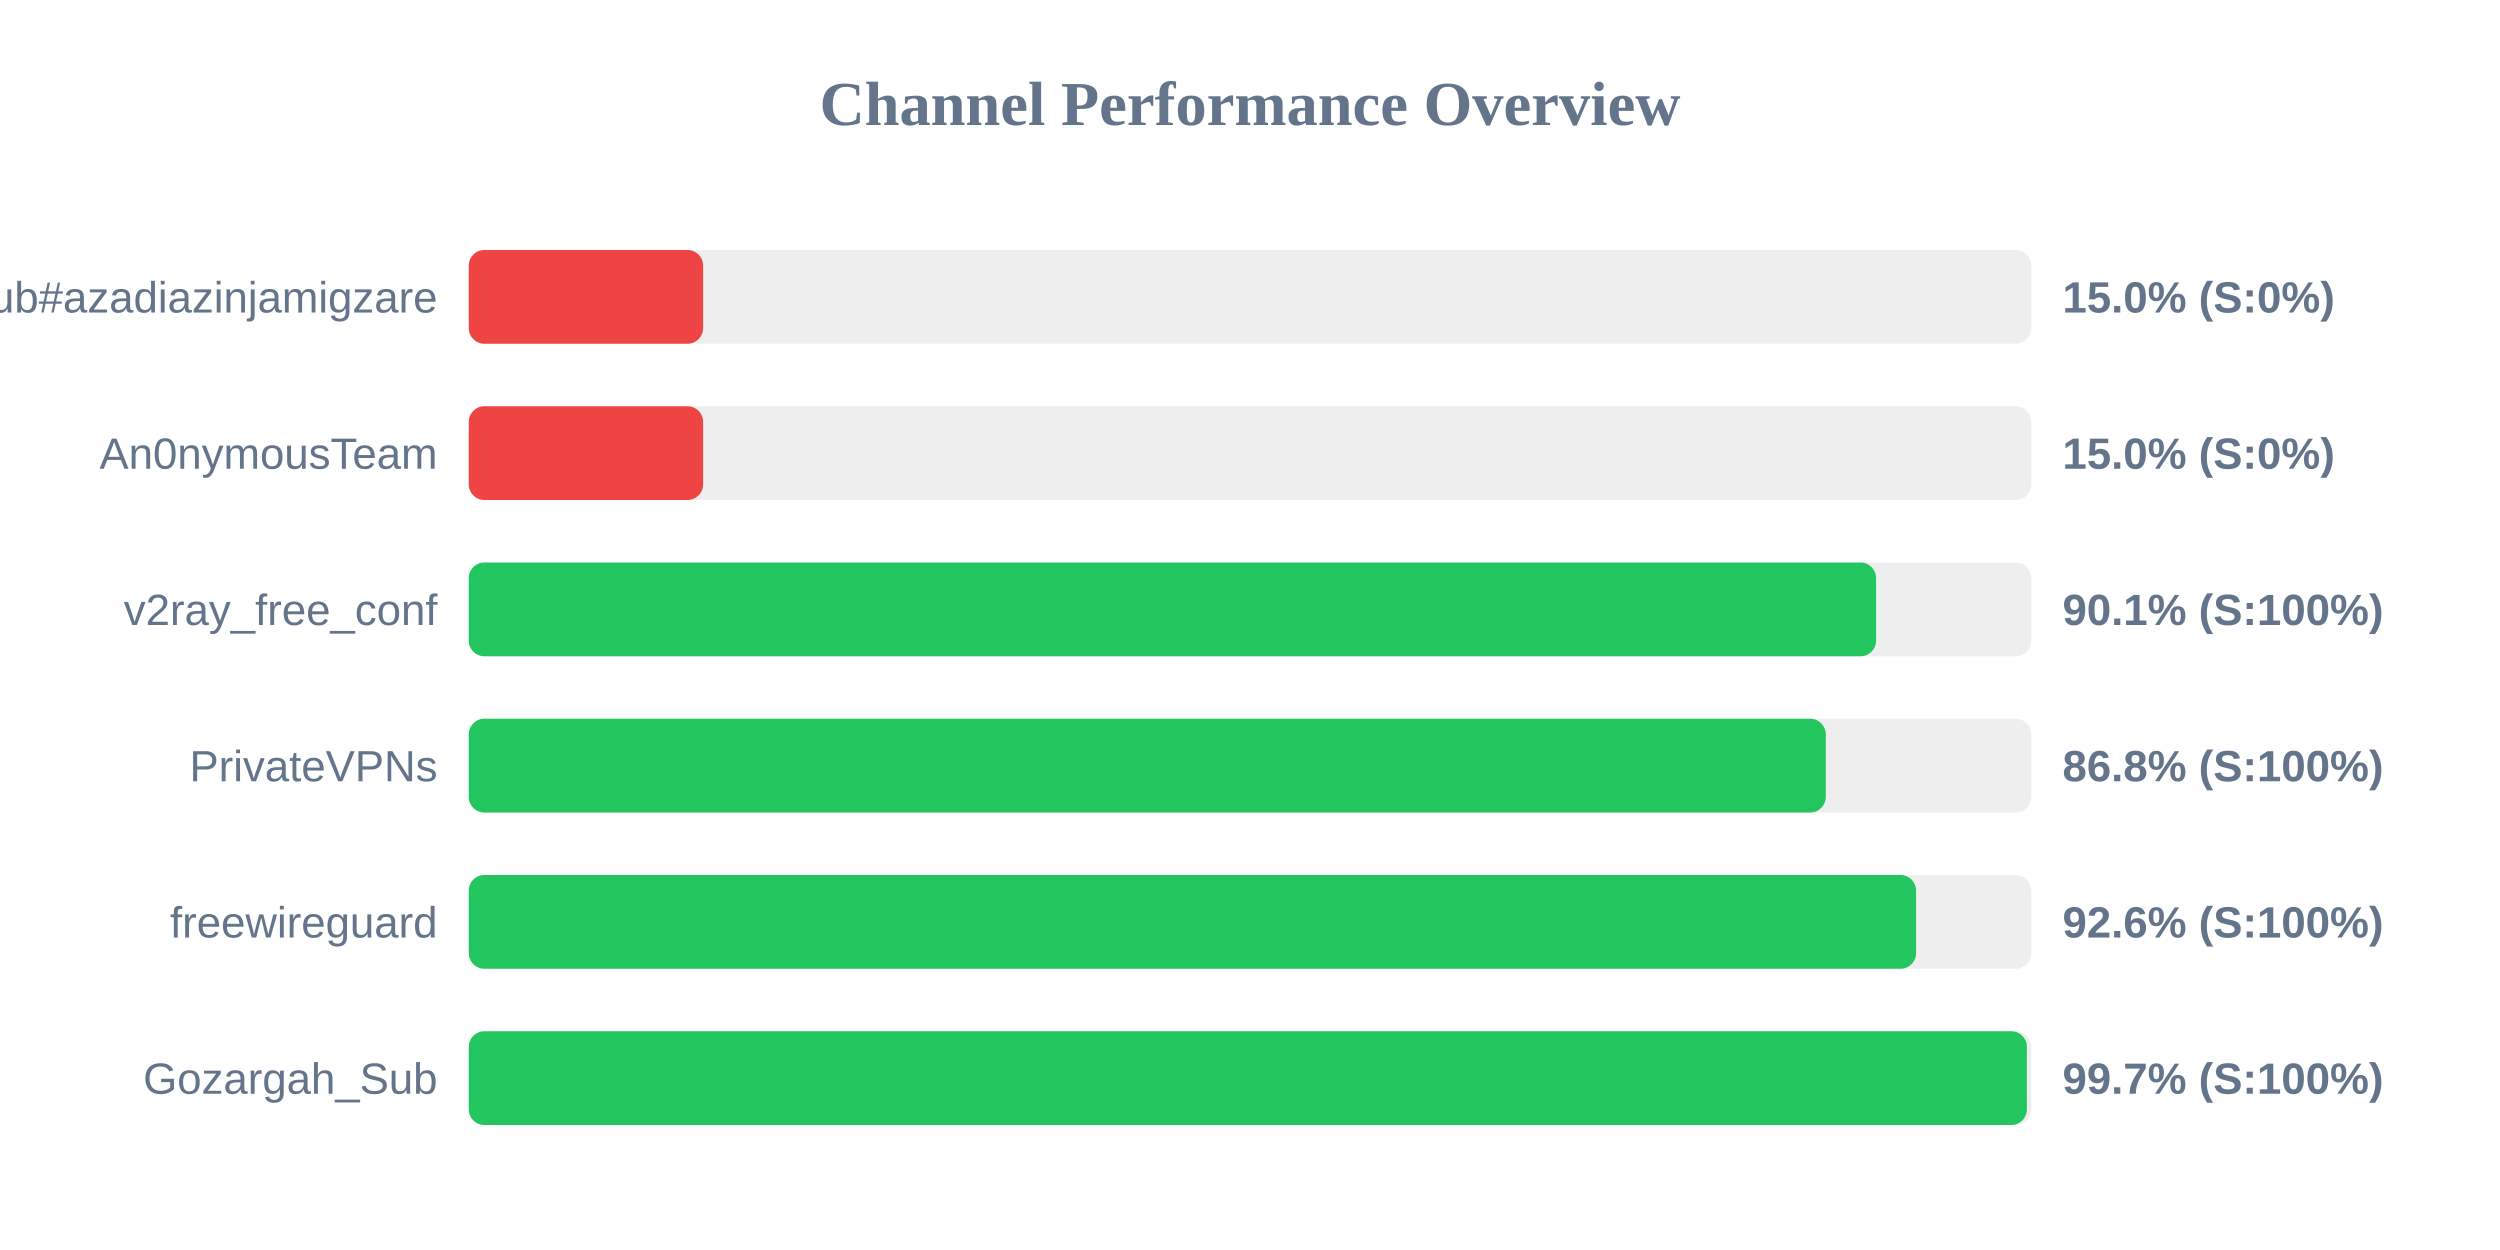
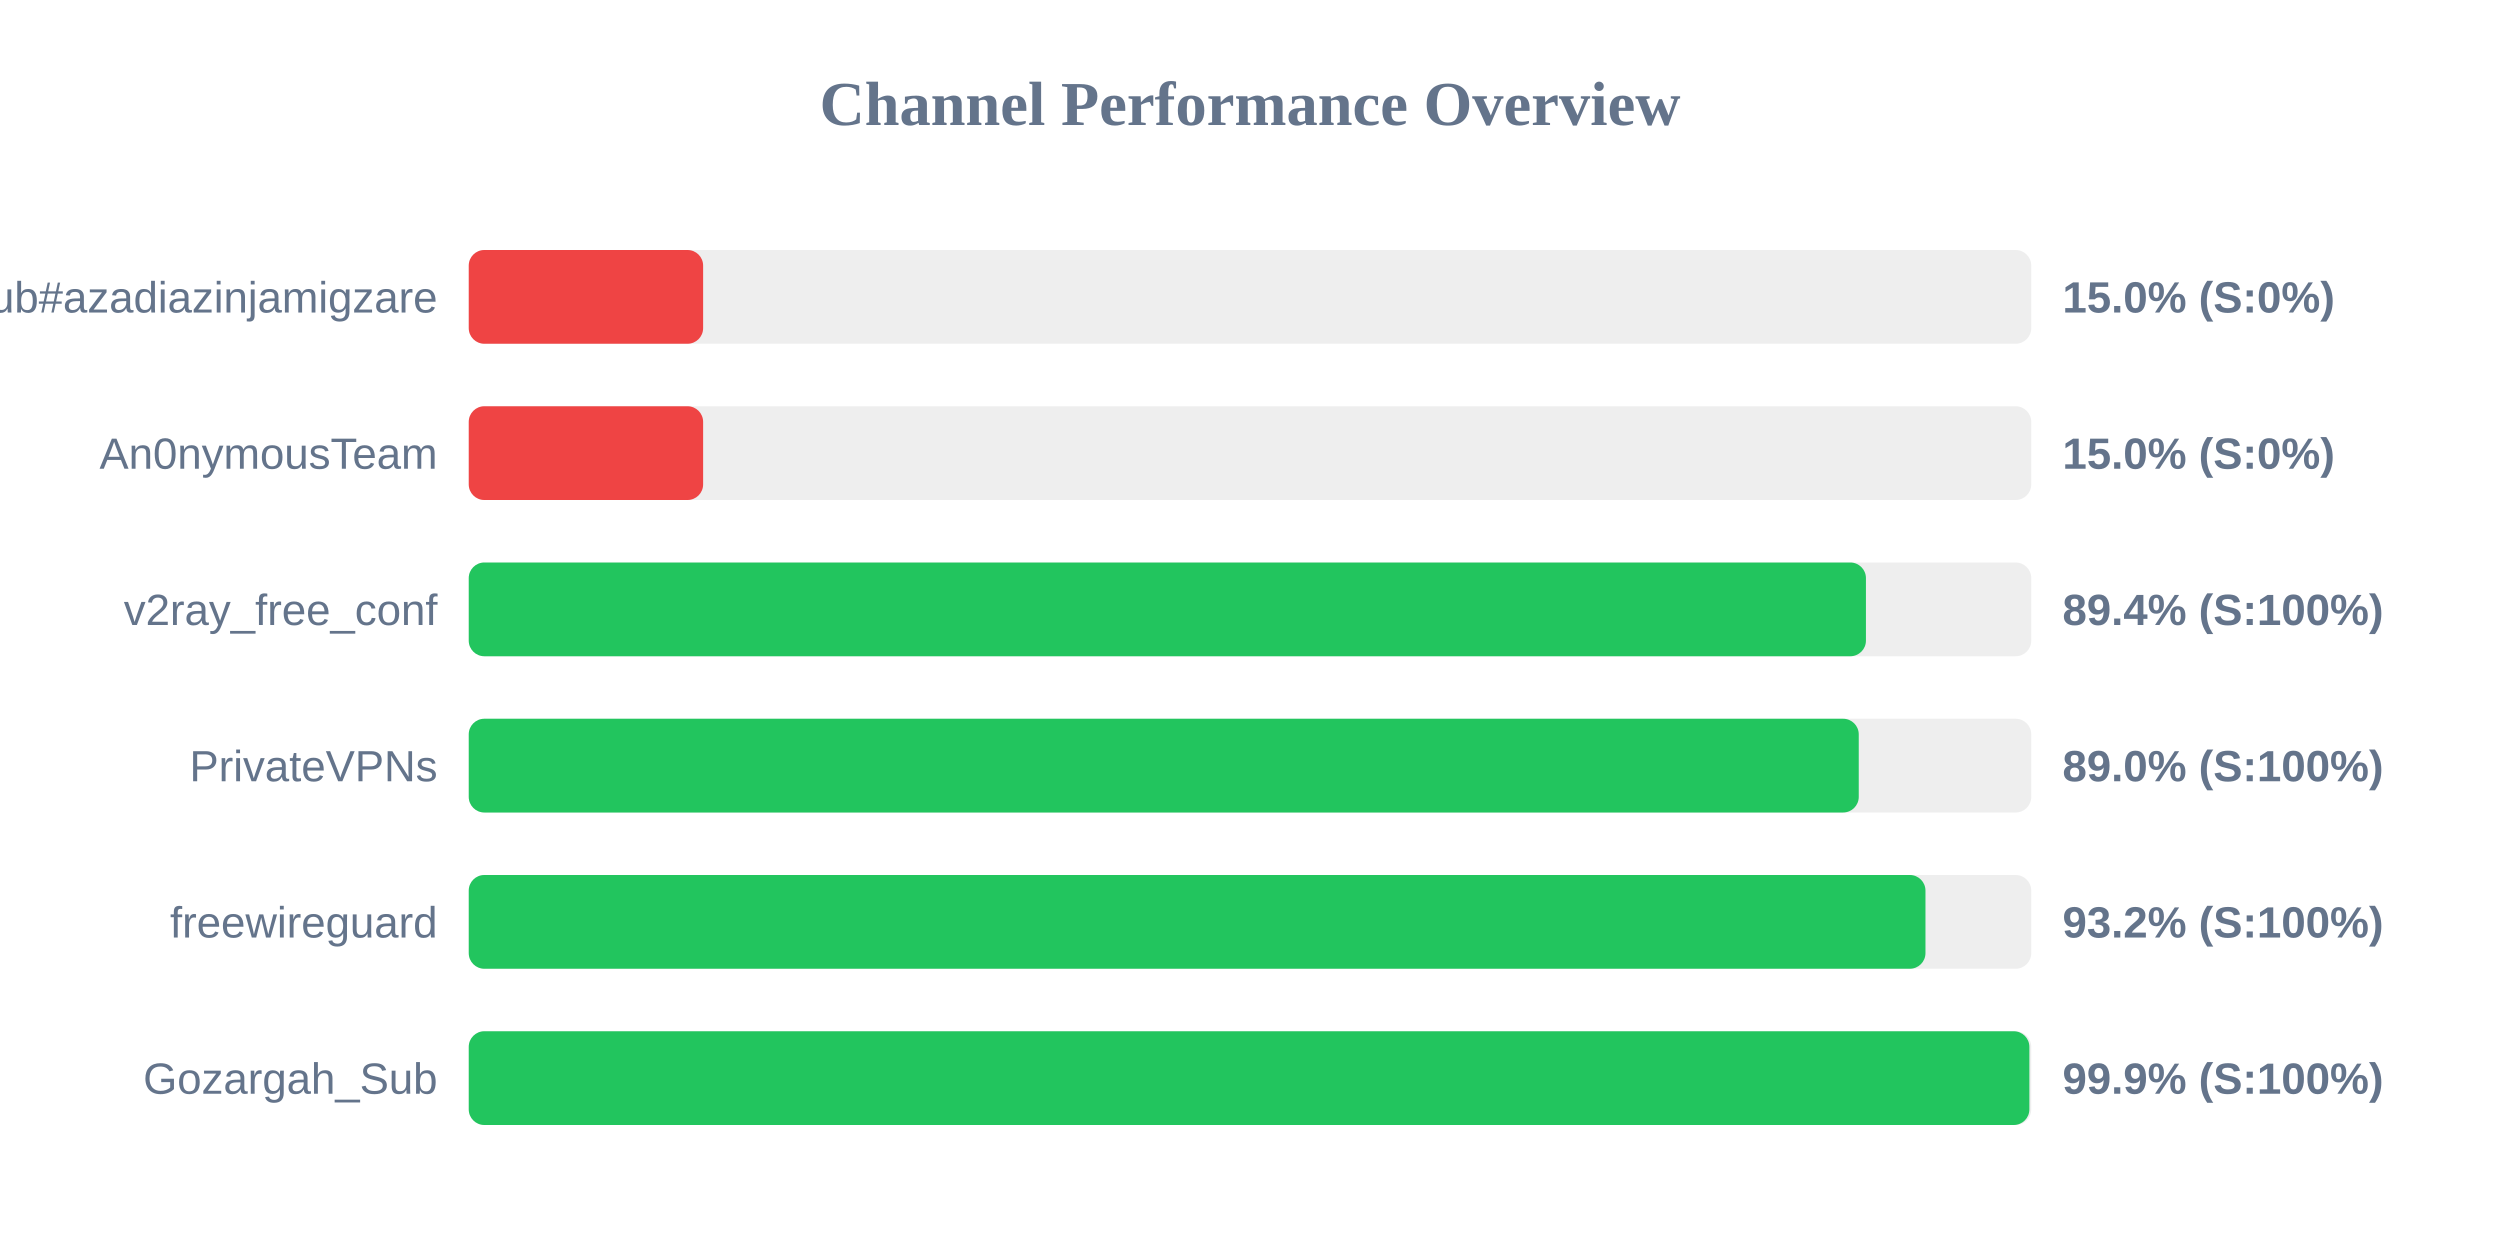
<svg xmlns="http://www.w3.org/2000/svg" width="800" height="400" version="1.1">
  <style>
        .row { font: 14px Arial; fill: #64748b; }
        .score { font: bold 14px Arial; fill: #64748b; }
    </style>
  <text x="400" y="40" text-anchor="middle" font-size="20px" font-weight="bold" fill="#64748b">Channel Performance Overview</text>
  <rect x="150" y="80" width="500" height="30" fill="#eee" rx="5" />
  <rect x="150" y="80" width="75.0" height="30" fill="#ef4444" rx="5" />
  <text x="140" y="100" text-anchor="end" class="row">Sub#azadiazinjamigzare</text>
  <text x="660" y="100" text-anchor="start" class="score">15.0% (S:0%)</text>
  <rect x="150" y="130" width="500" height="30" fill="#eee" rx="5" />
  <rect x="150" y="130" width="75.0" height="30" fill="#ef4444" rx="5" />
  <text x="140" y="150" text-anchor="end" class="row">An0nymousTeam</text>
  <text x="660" y="150" text-anchor="start" class="score">15.0% (S:0%)</text>
  <rect x="150" y="180" width="500" height="30" fill="#eee" rx="5" />
-   <rect x="150" y="180" width="450.35" height="30" fill="#22c55e" rx="5" />
+   <rect x="150" y="180" width="447.1" height="30" fill="#22c55e" rx="5" />
  <text x="140" y="200" text-anchor="end" class="row">v2ray_free_conf</text>
-   <text x="660" y="200" text-anchor="start" class="score">90.1% (S:100%)</text>
+   <text x="660" y="200" text-anchor="start" class="score">89.4% (S:100%)</text>
  <rect x="150" y="230" width="500" height="30" fill="#eee" rx="5" />
-   <rect x="150" y="230" width="434.25" height="30" fill="#22c55e" rx="5" />
+   <rect x="150" y="230" width="444.8" height="30" fill="#22c55e" rx="5" />
  <text x="140" y="250" text-anchor="end" class="row">PrivateVPNs</text>
-   <text x="660" y="250" text-anchor="start" class="score">86.8% (S:100%)</text>
+   <text x="660" y="250" text-anchor="start" class="score">89.0% (S:100%)</text>
  <rect x="150" y="280" width="500" height="30" fill="#eee" rx="5" />
-   <rect x="150" y="280" width="463.15" height="30" fill="#22c55e" rx="5" />
+   <rect x="150" y="280" width="466.15" height="30" fill="#22c55e" rx="5" />
  <text x="140" y="300" text-anchor="end" class="row">freewireguard</text>
-   <text x="660" y="300" text-anchor="start" class="score">92.6% (S:100%)</text>
+   <text x="660" y="300" text-anchor="start" class="score">93.2% (S:100%)</text>
  <rect x="150" y="330" width="500" height="30" fill="#eee" rx="5" />
-   <rect x="150" y="330" width="498.6" height="30" fill="#22c55e" rx="5" />
+   <rect x="150" y="330" width="499.4" height="30" fill="#22c55e" rx="5" />
  <text x="140" y="350" text-anchor="end" class="row">Gozargah_Sub</text>
-   <text x="660" y="350" text-anchor="start" class="score">99.7% (S:100%)</text>
+   <text x="660" y="350" text-anchor="start" class="score">99.9% (S:100%)</text>
</svg>
